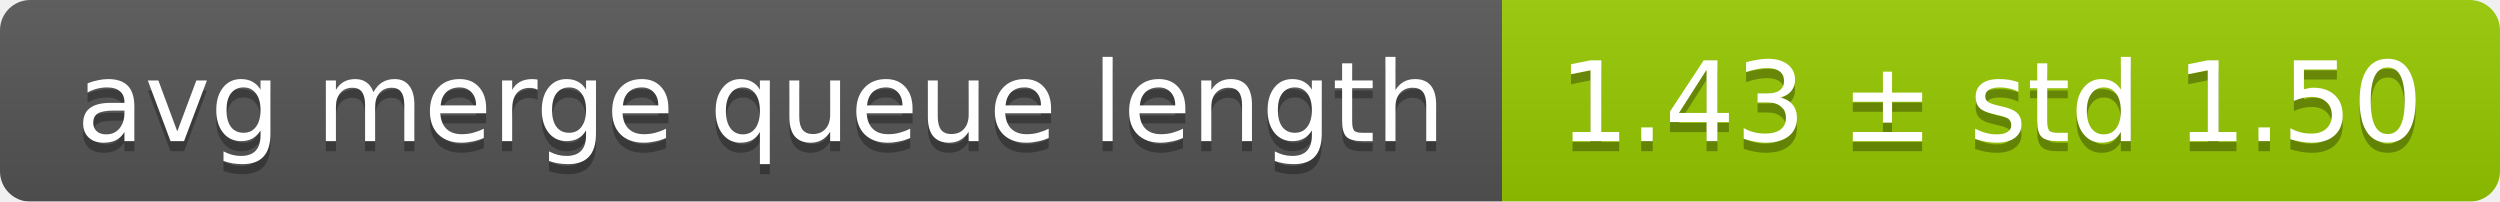
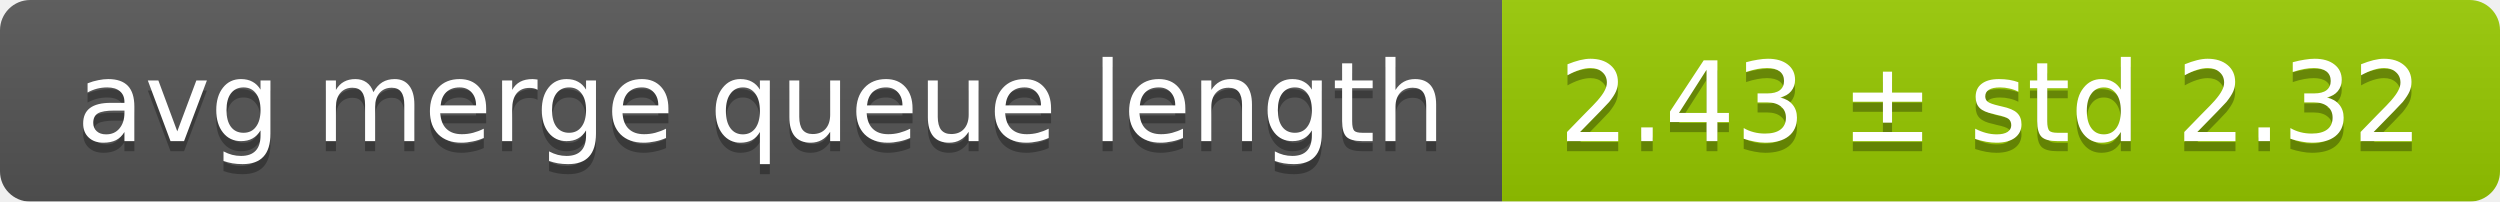
<svg xmlns="http://www.w3.org/2000/svg" width="248" height="20">
  <linearGradient id="smooth" x2="0" y2="100%">
    <stop offset="0" stop-color="#bbb" stop-opacity=".1" />
    <stop offset="1" stop-opacity=".1" />
  </linearGradient>
  <mask id="round">
    <rect width="248" height="20" rx="3" fill="#fff" />
  </mask>
  <g mask="url(#round)">
    <rect width="149" height="20" fill="#555" />
    <rect x="149" width="99" height="20" fill="#97ca00" />
    <rect width="248" height="20" fill="url(#smooth)" />
  </g>
  <g fill="#fff" text-anchor="middle" font-family="DejaVu Sans,Verdana,Geneva,sans-serif" font-size="11">
    <text x="75.5" y="15" fill="#010101" fill-opacity=".3">avg merge queue length</text>
    <text x="75.5" y="14">avg merge queue length</text>
-     <text x="197.5" y="15" fill="#010101" fill-opacity=".3">1.43 ± std 1.50</text>
-     <text x="197.5" y="14">1.43 ± std 1.50</text>
+     <text x="197.5" y="15" fill="#010101" fill-opacity=".3">2.43 ± std 2.32</text>
+     <text x="197.5" y="14">2.43 ± std 2.32</text>
  </g>
</svg>
